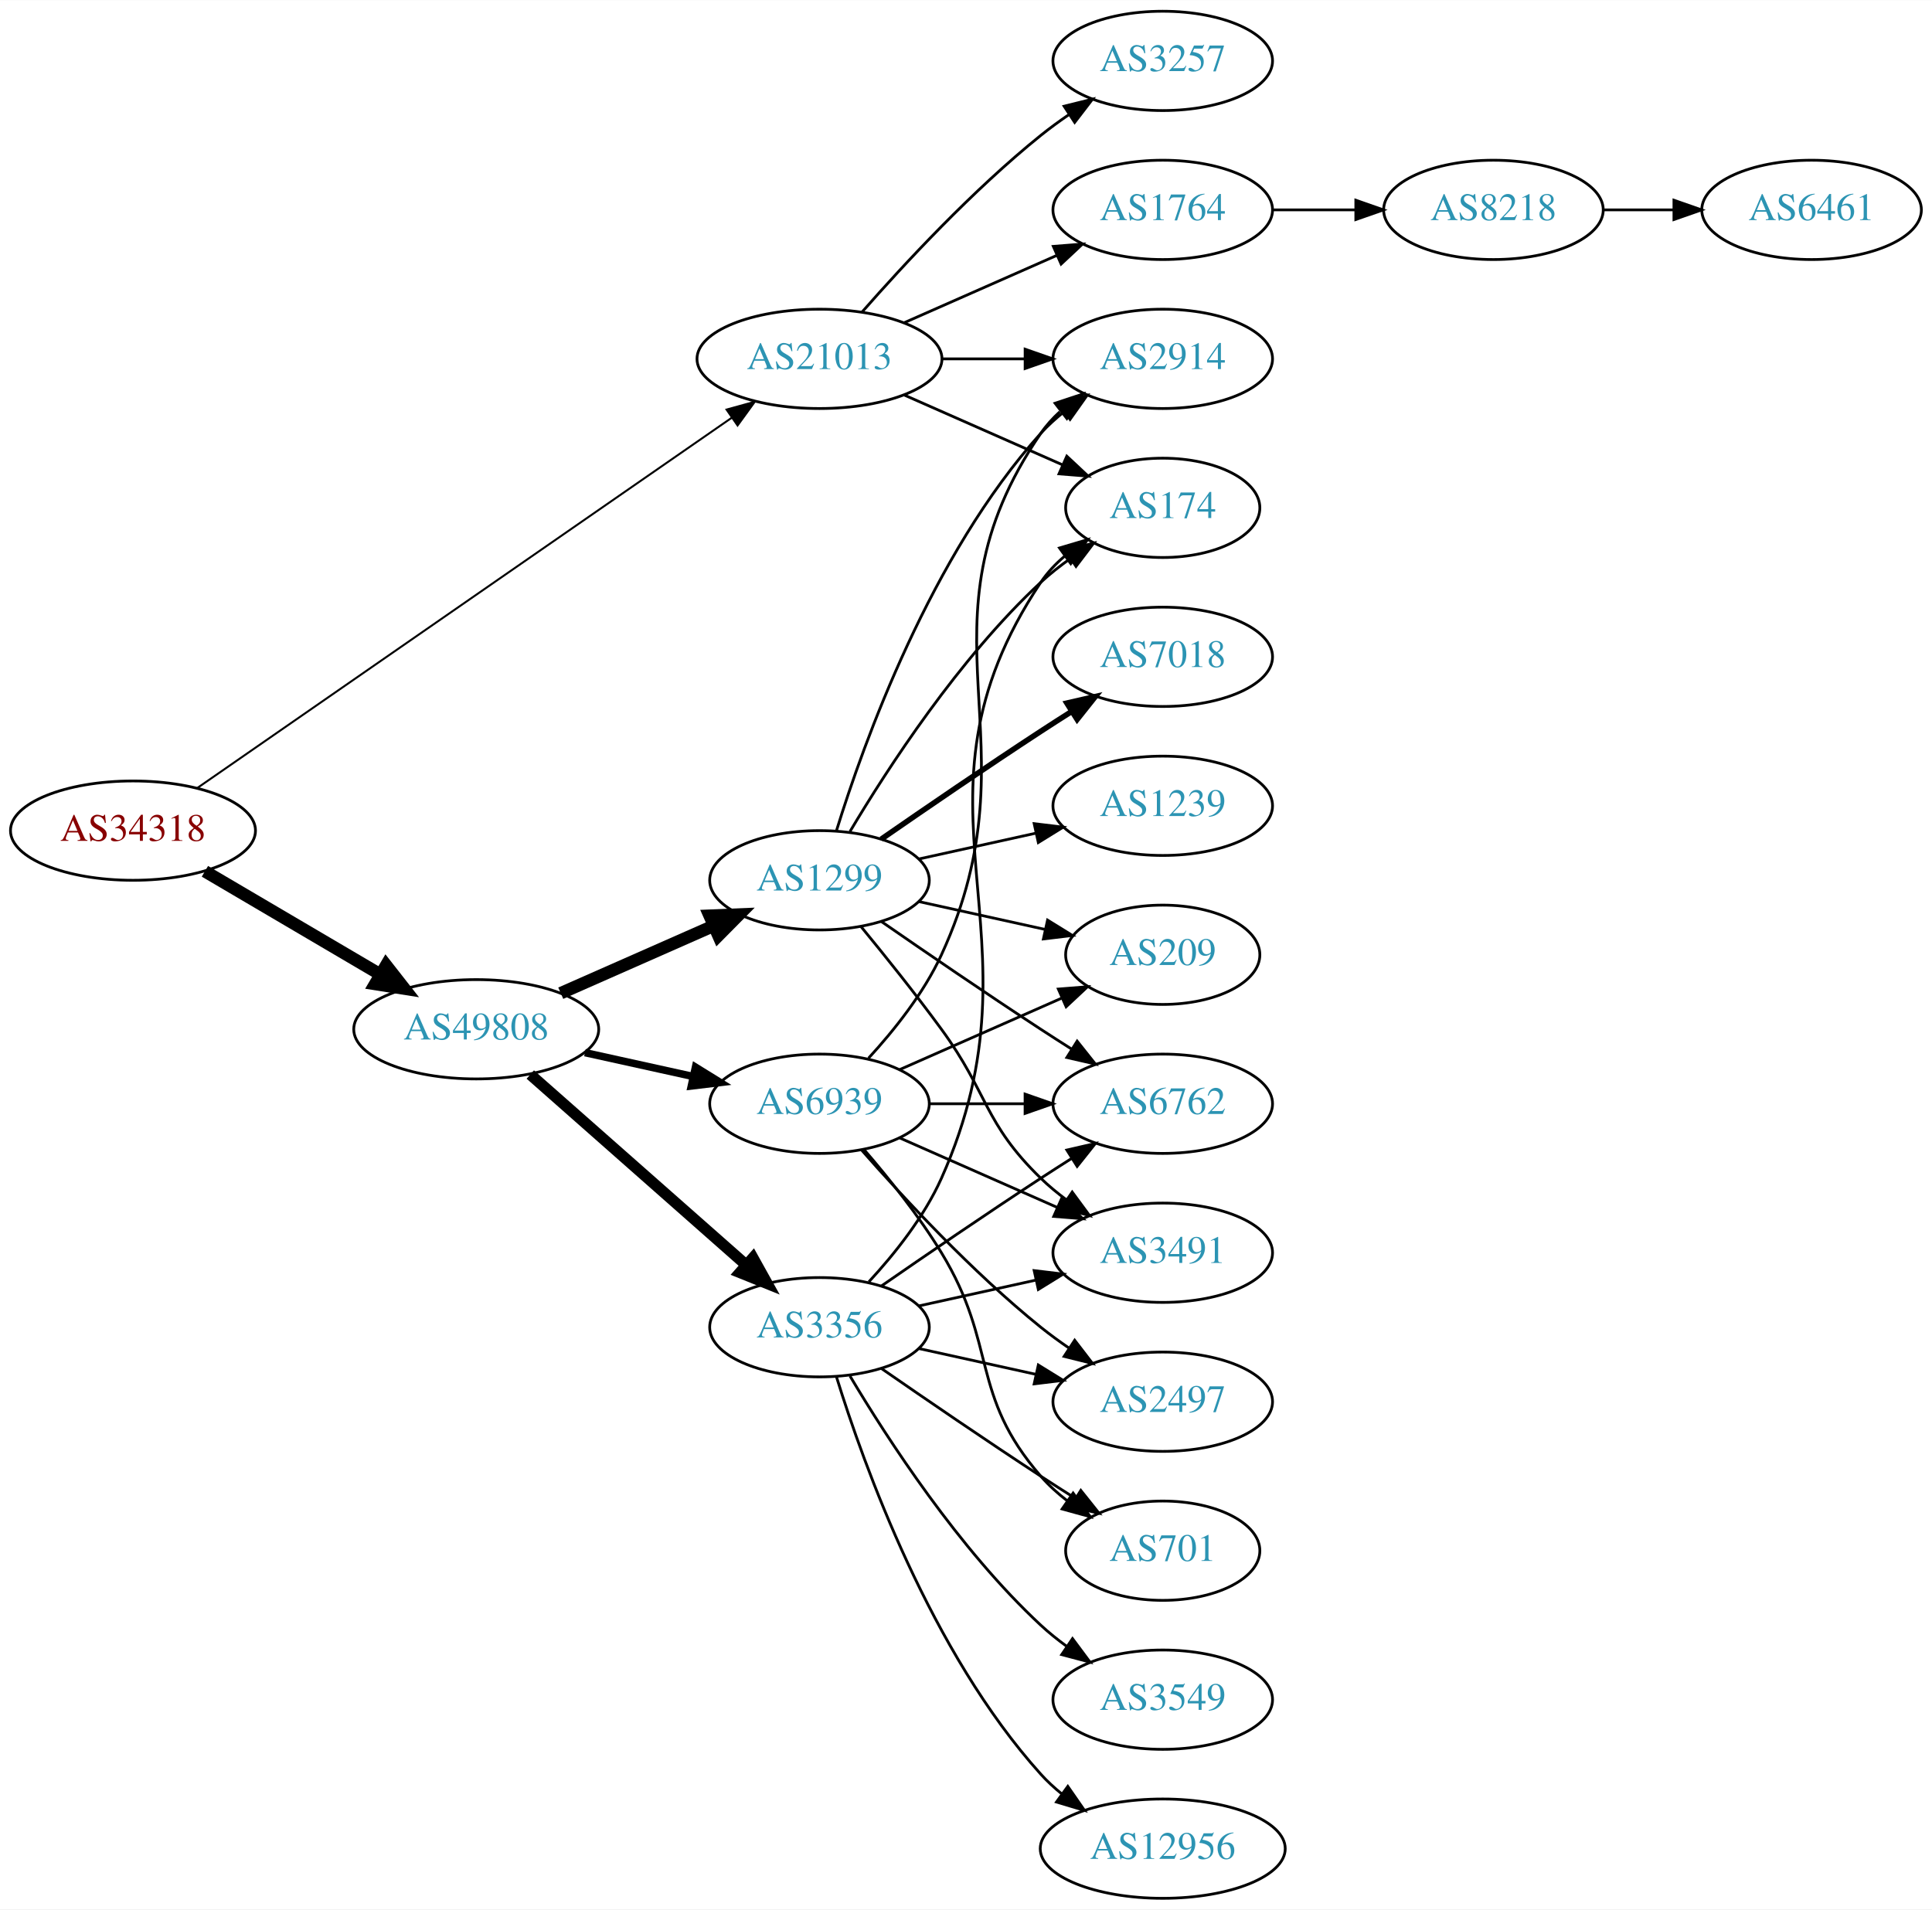
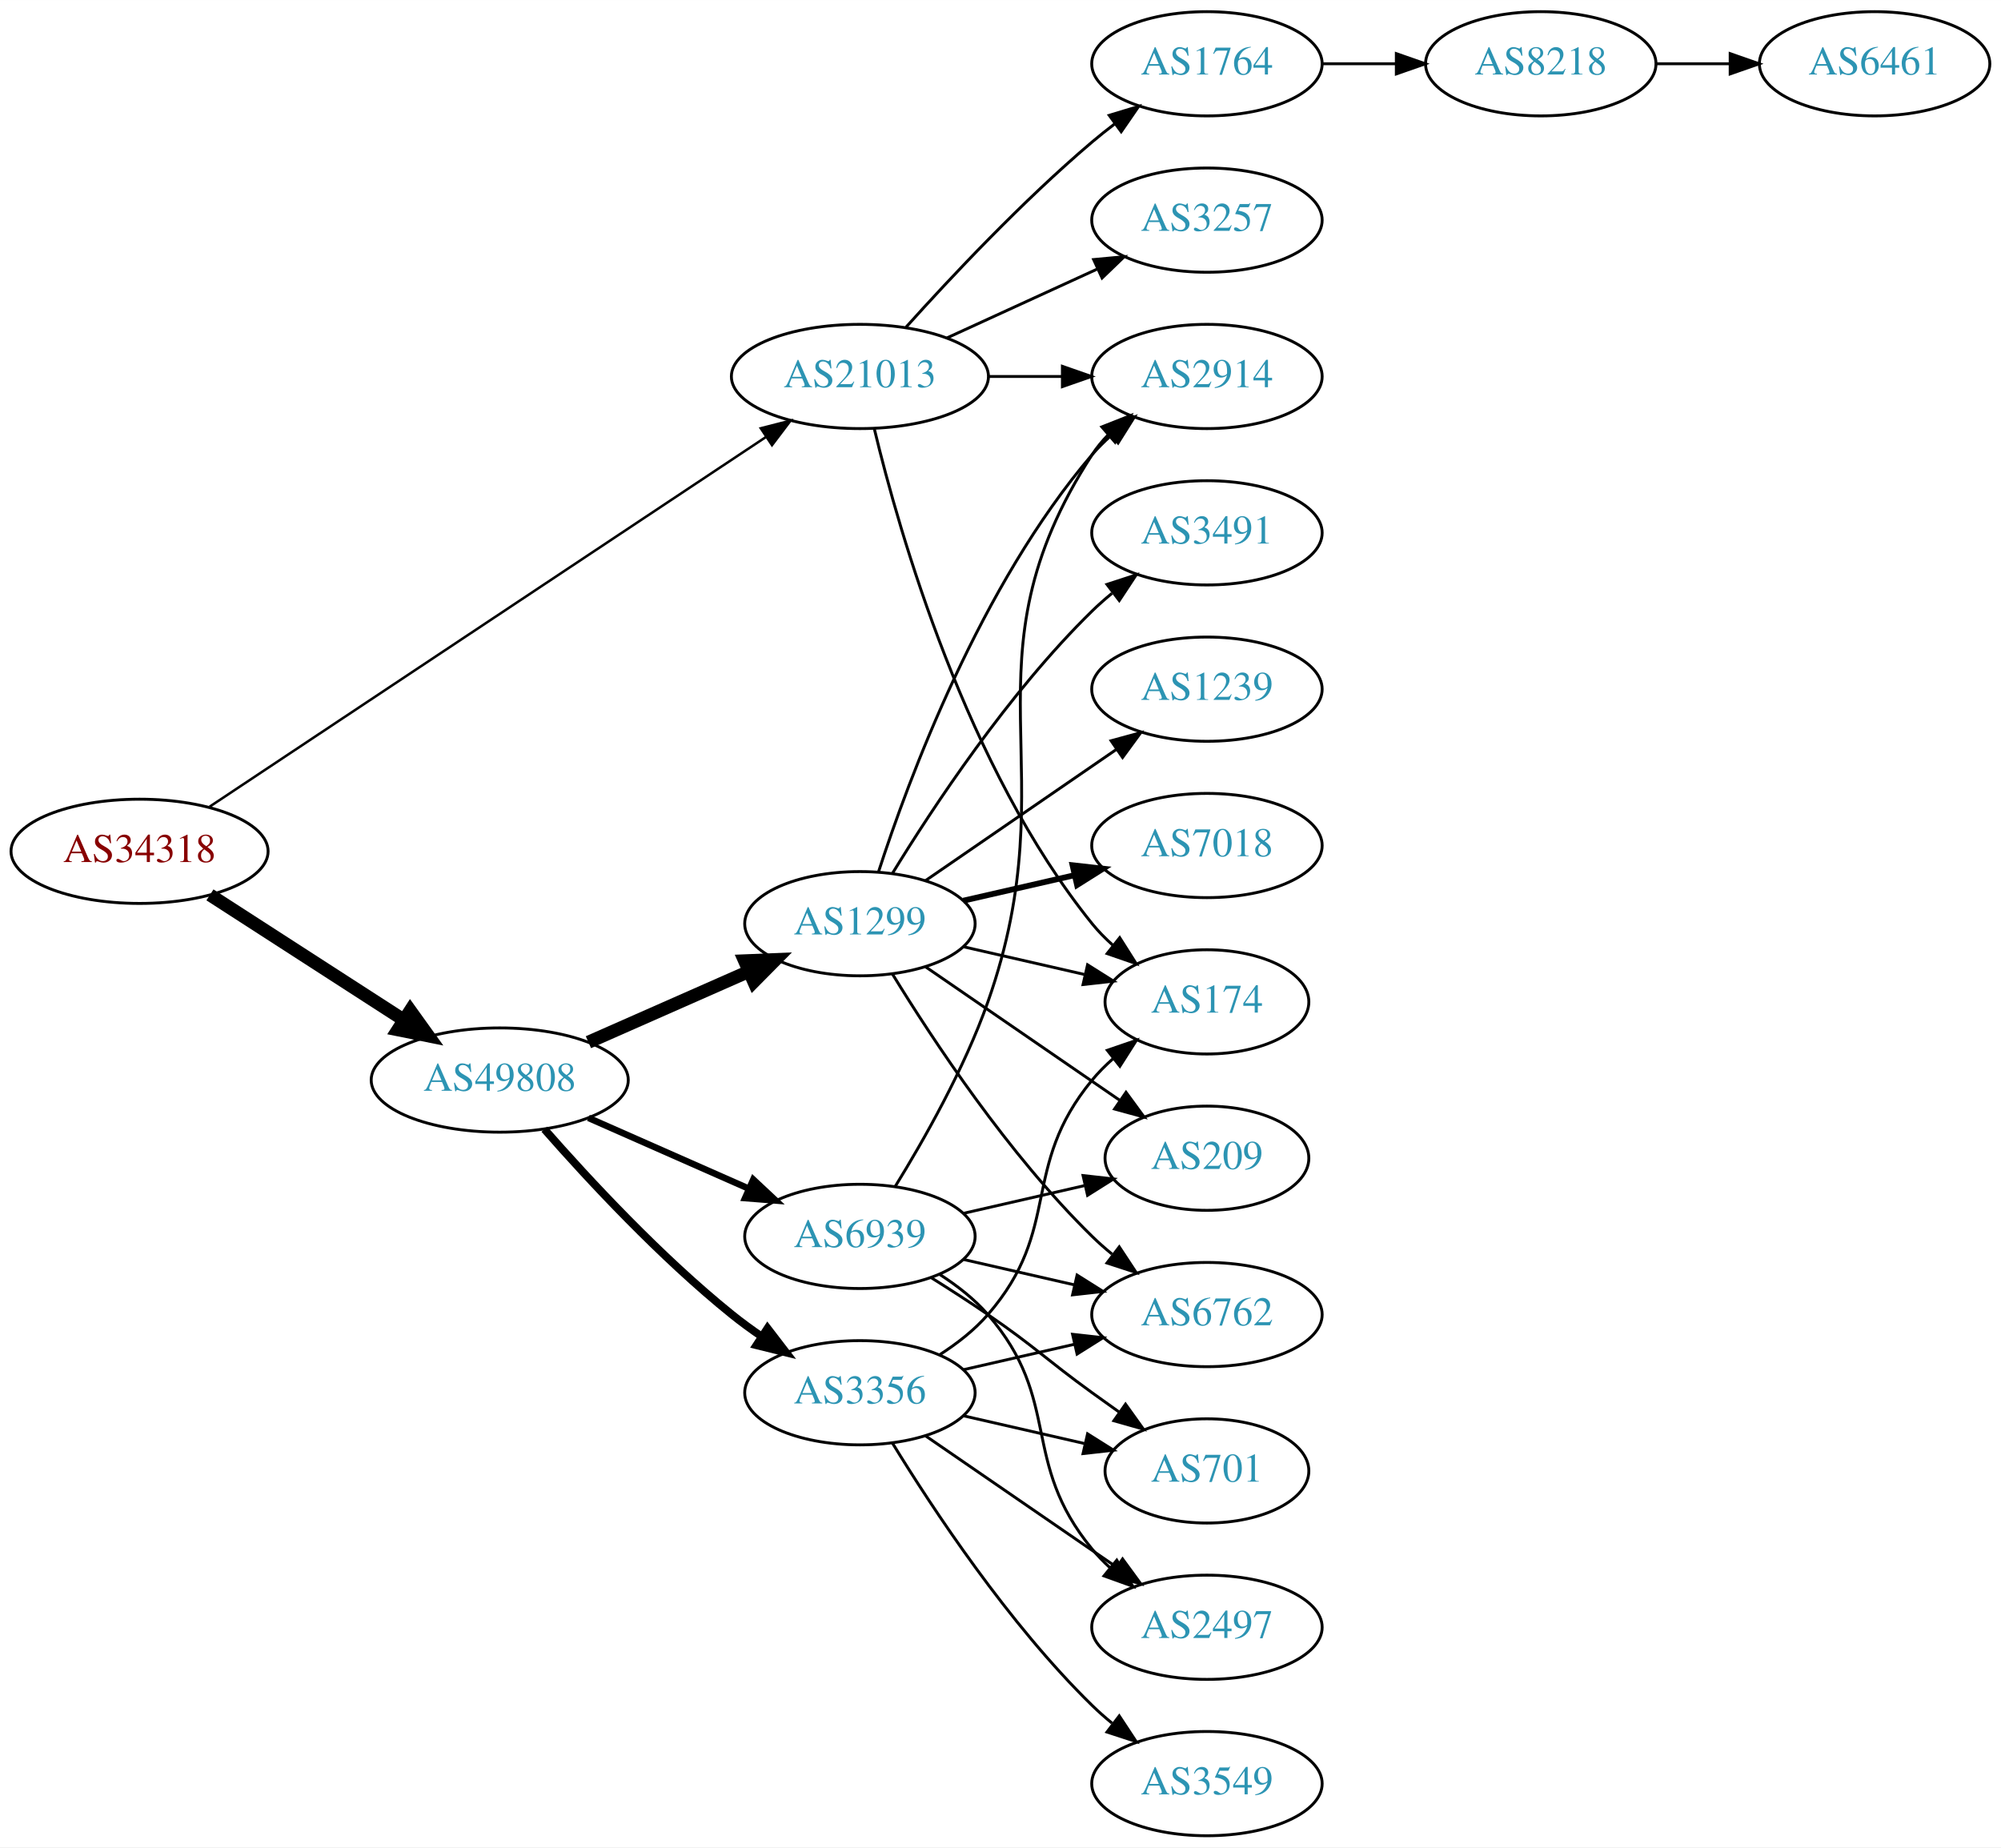
- <svg xmlns="http://www.w3.org/2000/svg" xmlns:xlink="http://www.w3.org/1999/xlink" width="700pt" height="692pt" viewBox="0.00 0.00 700.15 692.00">
-   <g id="graph0" class="graph" transform="scale(1 1) rotate(0) translate(4 688)">
-     <polygon fill="white" stroke="none" points="-4,4 -4,-688 696.155,-688 696.155,4 -4,4" />
+ <svg xmlns="http://www.w3.org/2000/svg" xmlns:xlink="http://www.w3.org/1999/xlink" width="691pt" height="638pt" viewBox="0.00 0.00 691.06 638.00">
+   <g id="graph0" class="graph" transform="scale(1 1) rotate(0) translate(4 634)">
+     <polygon fill="white" stroke="none" points="-4,4 -4,-634 687.055,-634 687.055,4 -4,4" />
    <g id="node1" class="node">
      <g id="a_node1">
        <a xlink:href="/asn/34318" xlink:title="AS34318 ~ Flashnet GmbH [AT]">
-           <ellipse fill="#ffffff" stroke="black" cx="44.196" cy="-387" rx="44.393" ry="18" />
-           <text text-anchor="middle" x="44.196" y="-383.3" font-family="Times,serif" font-size="14.00" fill="#880000">AS34318</text>
+           <ellipse fill="#ffffff" stroke="black" cx="44.196" cy="-340" rx="44.393" ry="18" />
+           <text text-anchor="middle" x="44.196" y="-336.3" font-family="Times,serif" font-size="14.00" fill="#880000">AS34318</text>
        </a>
      </g>
    </g>
    <g id="node2" class="node">
      <g id="a_node2">
        <a xlink:href="/asn/21013" xlink:title="AS21013 ~ Wels, AT [AT]">
-           <ellipse fill="#ffffff" stroke="black" cx="292.98" cy="-558" rx="44.393" ry="18" />
-           <text text-anchor="middle" x="292.98" y="-554.3" font-family="Times,serif" font-size="14.00" fill="#2c94b3">AS21013</text>
+           <ellipse fill="#ffffff" stroke="black" cx="292.98" cy="-504" rx="44.393" ry="18" />
+           <text text-anchor="middle" x="292.98" y="-500.3" font-family="Times,serif" font-size="14.00" fill="#2c94b3">AS21013</text>
        </a>
      </g>
    </g>
    <g id="edge1" class="edge">
-       <path fill="none" stroke="black" stroke-width="0.72" d="M67.532,-402.477C111.835,-433.175 210.896,-501.815 261.281,-536.728" />
-       <polygon fill="black" stroke="black" stroke-width="0.72" points="259.304,-539.616 269.517,-542.435 263.291,-533.863 259.304,-539.616" />
+       <path fill="none" stroke="black" stroke-width="0.857" d="M68.413,-355.429C112.897,-384.991 210.181,-449.64 260.475,-483.063" />
+       <polygon fill="black" stroke="black" stroke-width="0.857" points="258.739,-486.112 269.005,-488.732 262.614,-480.282 258.739,-486.112" />
    </g>
    <g id="node3" class="node">
      <g id="a_node3">
        <a xlink:href="/asn/49808" xlink:title="AS49808 ~ POWERSPEED-AS [AT]">
-           <ellipse fill="#ffffff" stroke="black" cx="168.588" cy="-315" rx="44.393" ry="18" />
-           <text text-anchor="middle" x="168.588" y="-311.3" font-family="Times,serif" font-size="14.00" fill="#2c94b3">AS49808</text>
+           <ellipse fill="#ffffff" stroke="black" cx="168.588" cy="-261" rx="44.393" ry="18" />
+           <text text-anchor="middle" x="168.588" y="-257.3" font-family="Times,serif" font-size="14.00" fill="#2c94b3">AS49808</text>
        </a>
      </g>
    </g>
    <g id="edge2" class="edge">
-       <path fill="none" stroke="black" stroke-width="4.5" d="M70.259,-372.256C88.575,-361.481 113.618,-346.749 133.715,-334.927" />
-       <polygon fill="black" stroke="black" stroke-width="4.5" points="135.936,-338.189 142.559,-329.724 131.943,-331.401 135.936,-338.189" />
+       <path fill="none" stroke="black" stroke-width="4.5" d="M68.505,-324.955C87.44,-312.733 114.352,-295.362 135.352,-281.808" />
+       <polygon fill="black" stroke="black" stroke-width="4.5" points="137.683,-284.99 143.949,-276.258 133.412,-278.373 137.683,-284.99" />
    </g>
    <g id="node4" class="node">
      <g id="a_node4">
-         <a xlink:href="/asn/3257" xlink:title="AS3257 ~ GTT [DE]">
-           <ellipse fill="#ffffff" stroke="black" cx="417.373" cy="-666" rx="39.794" ry="18" />
-           <text text-anchor="middle" x="417.373" y="-662.3" font-family="Times,serif" font-size="14.00" fill="#2c94b3">AS3257</text>
+         <a xlink:href="/asn/1764" xlink:title="AS1764 ~ NEXTLAYER-AS [AT]">
+           <ellipse fill="#ffffff" stroke="black" cx="412.823" cy="-612" rx="39.794" ry="18" />
+           <text text-anchor="middle" x="412.823" y="-608.3" font-family="Times,serif" font-size="14.00" fill="#2c94b3">AS1764</text>
        </a>
      </g>
    </g>
    <g id="edge3" class="edge">
-       <path fill="none" stroke="black" d="M308.413,-574.983C323.544,-592.229 348.509,-619.148 373.176,-639 376.432,-641.62 379.957,-644.192 383.542,-646.646" />
-       <polygon fill="black" stroke="black" points="381.629,-649.577 391.914,-652.121 385.46,-643.719 381.629,-649.577" />
+       <path fill="none" stroke="black" d="M308.913,-521.044C324.239,-538.097 349.175,-564.65 373.176,-585 375.674,-587.117 378.334,-589.232 381.045,-591.293" />
+       <polygon fill="black" stroke="black" points="379.082,-594.194 389.222,-597.266 383.212,-588.541 379.082,-594.194" />
    </g>
    <g id="node5" class="node">
      <g id="a_node5">
-         <a xlink:href="/asn/1764" xlink:title="AS1764 ~ NEXTLAYER-AS [AT]">
-           <ellipse fill="#ffffff" stroke="black" cx="417.373" cy="-612" rx="39.794" ry="18" />
-           <text text-anchor="middle" x="417.373" y="-608.3" font-family="Times,serif" font-size="14.00" fill="#2c94b3">AS1764</text>
+         <a xlink:href="/asn/2914" xlink:title="AS2914 ~ NTT America, Inc. [US]">
+           <ellipse fill="#ffffff" stroke="black" cx="412.823" cy="-504" rx="39.794" ry="18" />
+           <text text-anchor="middle" x="412.823" y="-500.3" font-family="Times,serif" font-size="14.00" fill="#2c94b3">AS2914</text>
        </a>
      </g>
    </g>
    <g id="edge4" class="edge">
-       <path fill="none" stroke="black" d="M323.608,-571.072C340.203,-578.393 361.062,-587.597 378.795,-595.421" />
-       <polygon fill="black" stroke="black" points="377.717,-598.77 388.279,-599.605 380.543,-592.366 377.717,-598.77" />
+       <path fill="none" stroke="black" d="M337.191,-504C345.504,-504 354.267,-504 362.749,-504" />
+       <polygon fill="black" stroke="black" points="362.908,-507.5 372.908,-504 362.908,-500.5 362.908,-507.5" />
    </g>
    <g id="node6" class="node">
      <g id="a_node6">
-         <a xlink:href="/asn/174" xlink:title="AS174 ~ Cogent Communications [US]">
-           <ellipse fill="#ffffff" stroke="black" cx="417.373" cy="-504" rx="35.194" ry="18" />
-           <text text-anchor="middle" x="417.373" y="-500.3" font-family="Times,serif" font-size="14.00" fill="#2c94b3">AS174</text>
+         <a xlink:href="/asn/3257" xlink:title="AS3257 ~ GTT [DE]">
+           <ellipse fill="#ffffff" stroke="black" cx="412.823" cy="-558" rx="39.794" ry="18" />
+           <text text-anchor="middle" x="412.823" y="-554.3" font-family="Times,serif" font-size="14.00" fill="#2c94b3">AS3257</text>
        </a>
      </g>
    </g>
    <g id="edge5" class="edge">
-       <path fill="none" stroke="black" d="M323.608,-544.928C340.879,-537.308 362.77,-527.65 380.948,-519.629" />
-       <polygon fill="black" stroke="black" points="382.605,-522.724 390.341,-515.485 379.78,-516.32 382.605,-522.724" />
+       <path fill="none" stroke="black" d="M323.11,-517.348C338.721,-524.502 358.119,-533.391 374.791,-541.03" />
+       <polygon fill="black" stroke="black" points="373.694,-544.378 384.243,-545.362 376.61,-538.014 373.694,-544.378" />
    </g>
    <g id="node7" class="node">
      <g id="a_node7">
-         <a xlink:href="/asn/2914" xlink:title="AS2914 ~ NTT America, Inc. [US]">
-           <ellipse fill="#ffffff" stroke="black" cx="417.373" cy="-558" rx="39.794" ry="18" />
-           <text text-anchor="middle" x="417.373" y="-554.3" font-family="Times,serif" font-size="14.00" fill="#2c94b3">AS2914</text>
+         <a xlink:href="/asn/174" xlink:title="AS174 ~ Cogent Communications [US]">
+           <ellipse fill="#ffffff" stroke="black" cx="412.823" cy="-288" rx="35.194" ry="18" />
+           <text text-anchor="middle" x="412.823" y="-284.3" font-family="Times,serif" font-size="14.00" fill="#2c94b3">AS174</text>
        </a>
      </g>
    </g>
    <g id="edge6" class="edge">
-       <path fill="none" stroke="black" d="M337.476,-558C347.165,-558 357.502,-558 367.394,-558" />
-       <polygon fill="black" stroke="black" points="367.497,-561.5 377.497,-558 367.497,-554.5 367.497,-561.5" />
+       <path fill="none" stroke="black" d="M297.973,-485.842C306.584,-449.974 329.726,-368.854 373.176,-315 375.284,-312.388 377.707,-309.921 380.292,-307.618" />
+       <polygon fill="black" stroke="black" points="382.701,-310.174 388.372,-301.225 378.358,-304.684 382.701,-310.174" />
    </g>
    <g id="node10" class="node">
      <g id="a_node10">
        <a xlink:href="/asn/3356" xlink:title="AS3356 ~ Level 3 Parent, LLC [US]">
-           <ellipse fill="#ffffff" stroke="black" cx="292.98" cy="-207" rx="39.794" ry="18" />
-           <text text-anchor="middle" x="292.98" y="-203.3" font-family="Times,serif" font-size="14.00" fill="#2c94b3">AS3356</text>
+           <ellipse fill="#ffffff" stroke="black" cx="292.98" cy="-153" rx="39.794" ry="18" />
+           <text text-anchor="middle" x="292.98" y="-149.3" font-family="Times,serif" font-size="14.00" fill="#2c94b3">AS3356</text>
        </a>
      </g>
    </g>
    <g id="edge9" class="edge">
-       <path fill="none" stroke="black" stroke-width="4.05" d="M188.177,-298.597C208.994,-280.228 242.87,-250.335 266.23,-229.722" />
-       <polygon fill="black" stroke="black" stroke-width="4.05" points="268.862,-232.126 274.016,-222.852 264.173,-226.812 268.862,-232.126" />
+       <path fill="none" stroke="black" stroke-width="2.7" d="M184.021,-244.017C199.152,-226.771 224.116,-199.852 248.784,-180 252.04,-177.38 255.565,-174.808 259.149,-172.354" />
+       <polygon fill="black" stroke="black" stroke-width="2.7" points="261.068,-175.281 267.522,-166.879 257.237,-169.423 261.068,-175.281" />
    </g>
    <g id="node11" class="node">
      <g id="a_node11">
        <a xlink:href="/asn/1299" xlink:title="AS1299 ~ Telia Carrier [EU]">
-           <ellipse fill="#ffffff" stroke="black" cx="292.98" cy="-369" rx="39.794" ry="18" />
-           <text text-anchor="middle" x="292.98" y="-365.3" font-family="Times,serif" font-size="14.00" fill="#2c94b3">AS1299</text>
+           <ellipse fill="#ffffff" stroke="black" cx="292.98" cy="-315" rx="39.794" ry="18" />
+           <text text-anchor="middle" x="292.98" y="-311.3" font-family="Times,serif" font-size="14.00" fill="#2c94b3">AS1299</text>
        </a>
      </g>
    </g>
    <g id="edge10" class="edge">
-       <path fill="none" stroke="black" stroke-width="4.5" d="M199.216,-328.072C215.81,-335.393 236.67,-344.597 254.403,-352.421" />
-       <polygon fill="black" stroke="black" stroke-width="4.5" points="253.148,-356.171 263.887,-356.605 256.327,-348.966 253.148,-356.171" />
+       <path fill="none" stroke="black" stroke-width="4.5" d="M199.216,-274.072C215.81,-281.393 236.67,-290.597 254.403,-298.421" />
+       <polygon fill="black" stroke="black" stroke-width="4.5" points="253.148,-302.171 263.887,-302.605 256.327,-294.966 253.148,-302.171" />
    </g>
    <g id="node12" class="node">
      <g id="a_node12">
        <a xlink:href="/asn/6939" xlink:title="AS6939 ~ Hurricane Electric LLC [US]">
-           <ellipse fill="#ffffff" stroke="black" cx="292.98" cy="-288" rx="39.794" ry="18" />
-           <text text-anchor="middle" x="292.98" y="-284.3" font-family="Times,serif" font-size="14.00" fill="#2c94b3">AS6939</text>
+           <ellipse fill="#ffffff" stroke="black" cx="292.98" cy="-207" rx="39.794" ry="18" />
+           <text text-anchor="middle" x="292.98" y="-203.3" font-family="Times,serif" font-size="14.00" fill="#2c94b3">AS6939</text>
        </a>
      </g>
    </g>
    <g id="edge11" class="edge">
-       <path fill="none" stroke="black" stroke-width="2.7" d="M207.978,-306.531C220.369,-303.798 234.216,-300.743 247.036,-297.915" />
-       <polygon fill="black" stroke="black" stroke-width="2.7" points="248.04,-301.278 257.051,-295.705 246.532,-294.442 248.04,-301.278" />
+       <path fill="none" stroke="black" stroke-width="2.25" d="M199.216,-247.928C215.81,-240.607 236.67,-231.403 254.403,-223.579" />
+       <polygon fill="black" stroke="black" stroke-width="2.25" points="256.151,-226.634 263.887,-219.395 253.325,-220.23 256.151,-226.634" />
    </g>
    <g id="node8" class="node">
      <g id="a_node8">
        <a xlink:href="/asn/8218" xlink:title="AS8218 ~ legacy Neotelecoms [FR]">
-           <ellipse fill="#ffffff" stroke="black" cx="537.215" cy="-612" rx="39.794" ry="18" />
-           <text text-anchor="middle" x="537.215" y="-608.3" font-family="Times,serif" font-size="14.00" fill="#2c94b3">AS8218</text>
+           <ellipse fill="#ffffff" stroke="black" cx="528.116" cy="-612" rx="39.794" ry="18" />
+           <text text-anchor="middle" x="528.116" y="-608.3" font-family="Times,serif" font-size="14.00" fill="#2c94b3">AS8218</text>
        </a>
      </g>
    </g>
    <g id="edge7" class="edge">
-       <path fill="none" stroke="black" d="M457.285,-612C466.839,-612 477.188,-612 487.151,-612" />
-       <polygon fill="black" stroke="black" points="487.343,-615.5 497.343,-612 487.343,-608.5 487.343,-615.5" />
+       <path fill="none" stroke="black" d="M452.495,-612C460.698,-612 469.462,-612 477.994,-612" />
+       <polygon fill="black" stroke="black" points="478.233,-615.5 488.233,-612 478.233,-608.5 478.233,-615.5" />
    </g>
    <g id="node9" class="node">
      <g id="a_node9">
        <a xlink:href="/asn/6461" xlink:title="AS6461 ~ Zayo Bandwidth [US]">
-           <ellipse fill="#ffffff" stroke="black" cx="652.508" cy="-612" rx="39.794" ry="18" />
-           <text text-anchor="middle" x="652.508" y="-608.3" font-family="Times,serif" font-size="14.00" fill="#2c94b3">AS6461</text>
+           <ellipse fill="#ffffff" stroke="black" cx="643.409" cy="-612" rx="39.794" ry="18" />
+           <text text-anchor="middle" x="643.409" y="-608.3" font-family="Times,serif" font-size="14.00" fill="#2c94b3">AS6461</text>
        </a>
      </g>
    </g>
    <g id="edge8" class="edge">
-       <path fill="none" stroke="black" d="M576.887,-612C585.09,-612 593.854,-612 602.386,-612" />
-       <polygon fill="black" stroke="black" points="602.626,-615.5 612.626,-612 602.626,-608.5 602.626,-615.5" />
-     </g>
-     <g id="edge18" class="edge">
-       <path fill="none" stroke="black" d="M310.88,-223.476C320.113,-233.468 330.912,-246.968 337.176,-261 376.855,-349.869 319.138,-396.056 373.176,-477 375.552,-480.558 378.572,-483.736 381.908,-486.549" />
-       <polygon fill="black" stroke="black" points="379.953,-489.455 390.112,-492.462 384.046,-483.776 379.953,-489.455" />
+       <path fill="none" stroke="black" d="M567.788,-612C575.991,-612 584.755,-612 593.287,-612" />
+       <polygon fill="black" stroke="black" points="593.526,-615.5 603.526,-612 593.526,-608.5 593.526,-615.5" />
+     </g>
+     <g id="edge16" class="edge">
+       <path fill="none" stroke="black" d="M320.579,-166.164C326.579,-170.019 332.537,-174.659 337.176,-180 363.01,-209.742 348.112,-230.606 373.176,-261 375.311,-263.589 377.754,-266.041 380.351,-268.334" />
+       <polygon fill="black" stroke="black" points="378.428,-271.275 388.45,-274.712 382.759,-265.775 378.428,-271.275" />
    </g>
    <g id="node13" class="node">
      <g id="a_node13">
-         <a xlink:href="/asn/2497" xlink:title="AS2497 ~ Internet Initiative Japan Inc. [JP]">
-           <ellipse fill="#ffffff" stroke="black" cx="417.373" cy="-180" rx="39.794" ry="18" />
-           <text text-anchor="middle" x="417.373" y="-176.3" font-family="Times,serif" font-size="14.00" fill="#2c94b3">AS2497</text>
+         <a xlink:href="/asn/6762" xlink:title="AS6762 ~ TELECOM ITALIA SPARKLE S.p.A. [IT]">
+           <ellipse fill="#ffffff" stroke="black" cx="412.823" cy="-180" rx="39.794" ry="18" />
+           <text text-anchor="middle" x="412.823" y="-176.3" font-family="Times,serif" font-size="14.00" fill="#2c94b3">AS6762</text>
        </a>
      </g>
    </g>
    <g id="edge12" class="edge">
-       <path fill="none" stroke="black" d="M329.053,-199.263C342.24,-196.354 357.42,-193.005 371.386,-189.924" />
-       <polygon fill="black" stroke="black" points="372.284,-193.31 381.295,-187.738 370.776,-186.475 372.284,-193.31" />
+       <path fill="none" stroke="black" d="M328.7,-160.955C340.7,-163.704 354.32,-166.825 367.013,-169.733" />
+       <polygon fill="black" stroke="black" points="366.415,-173.187 376.945,-172.009 367.979,-166.364 366.415,-173.187" />
    </g>
    <g id="node14" class="node">
      <g id="a_node14">
-         <a xlink:href="/asn/701" xlink:title="AS701 ~ UUNET [US]">
-           <ellipse fill="#ffffff" stroke="black" cx="417.373" cy="-126" rx="35.194" ry="18" />
-           <text text-anchor="middle" x="417.373" y="-122.3" font-family="Times,serif" font-size="14.00" fill="#2c94b3">AS701</text>
+         <a xlink:href="/asn/2497" xlink:title="AS2497 ~ Internet Initiative Japan Inc. [JP]">
+           <ellipse fill="#ffffff" stroke="black" cx="412.823" cy="-72" rx="39.794" ry="18" />
+           <text text-anchor="middle" x="412.823" y="-68.3" font-family="Times,serif" font-size="14.00" fill="#2c94b3">AS2497</text>
        </a>
      </g>
    </g>
    <g id="edge13" class="edge">
-       <path fill="none" stroke="black" d="M315.337,-192.099C331.188,-181.123 353.391,-165.921 373.176,-153 377.221,-150.358 381.507,-147.615 385.746,-144.933" />
-       <polygon fill="black" stroke="black" points="387.683,-147.85 394.29,-139.568 383.96,-141.921 387.683,-147.85" />
+       <path fill="none" stroke="black" d="M315.595,-138.143C334.083,-125.435 360.897,-107.005 381.526,-92.825" />
+       <polygon fill="black" stroke="black" points="383.688,-95.586 389.947,-87.037 379.723,-89.817 383.688,-95.586" />
    </g>
    <g id="node15" class="node">
      <g id="a_node15">
-         <a xlink:href="/asn/3549" xlink:title="AS3549 ~ Level 3 Parent, LLC [US]">
-           <ellipse fill="#ffffff" stroke="black" cx="417.373" cy="-72" rx="39.794" ry="18" />
-           <text text-anchor="middle" x="417.373" y="-68.3" font-family="Times,serif" font-size="14.00" fill="#2c94b3">AS3549</text>
+         <a xlink:href="/asn/701" xlink:title="AS701 ~ UUNET [US]">
+           <ellipse fill="#ffffff" stroke="black" cx="412.823" cy="-126" rx="35.194" ry="18" />
+           <text text-anchor="middle" x="412.823" y="-122.3" font-family="Times,serif" font-size="14.00" fill="#2c94b3">AS701</text>
        </a>
      </g>
    </g>
    <g id="edge14" class="edge">
-       <path fill="none" stroke="black" d="M304.026,-189.329C317.597,-166.528 343.529,-126.528 373.176,-99 376.083,-96.302 379.296,-93.72 382.62,-91.297" />
-       <polygon fill="black" stroke="black" points="384.679,-94.13 390.998,-85.625 380.755,-88.333 384.679,-94.13" />
+       <path fill="none" stroke="black" d="M328.7,-145.045C341.792,-142.045 356.814,-138.604 370.455,-135.478" />
+       <polygon fill="black" stroke="black" points="371.597,-138.807 380.562,-133.162 370.033,-131.984 371.597,-138.807" />
    </g>
    <g id="node16" class="node">
      <g id="a_node16">
-         <a xlink:href="/asn/12956" xlink:title="AS12956 ~ TELXIUS [ES]">
-           <ellipse fill="#ffffff" stroke="black" cx="417.373" cy="-18" rx="44.393" ry="18" />
-           <text text-anchor="middle" x="417.373" y="-14.3" font-family="Times,serif" font-size="14.00" fill="#2c94b3">AS12956</text>
+         <a xlink:href="/asn/3549" xlink:title="AS3549 ~ Level 3 Parent, LLC [US]">
+           <ellipse fill="#ffffff" stroke="black" cx="412.823" cy="-18" rx="39.794" ry="18" />
+           <text text-anchor="middle" x="412.823" y="-14.3" font-family="Times,serif" font-size="14.00" fill="#2c94b3">AS3549</text>
        </a>
      </g>
    </g>
    <g id="edge15" class="edge">
-       <path fill="none" stroke="black" d="M299.118,-189.06C309.021,-157.021 333.359,-89.188 373.176,-45 375.496,-42.425 378.118,-40.006 380.895,-37.756" />
-       <polygon fill="black" stroke="black" points="382.971,-40.574 389.01,-31.868 378.861,-34.907 382.971,-40.574" />
+       <path fill="none" stroke="black" d="M304.246,-135.56C318.055,-113.009 344.243,-73.278 373.176,-45 375.317,-42.908 377.634,-40.863 380.034,-38.895" />
+       <polygon fill="black" stroke="black" points="382.544,-41.382 388.375,-32.536 378.301,-35.815 382.544,-41.382" />
+     </g>
+     <g id="edge22" class="edge">
+       <path fill="none" stroke="black" d="M299.428,-332.991C309.742,-364.816 334.604,-431.927 373.176,-477 375.122,-479.274 377.3,-481.449 379.605,-483.507" />
+       <polygon fill="black" stroke="black" points="377.775,-486.524 387.774,-490.027 382.142,-481.053 377.775,-486.524" />
+     </g>
+     <g id="edge23" class="edge">
+       <path fill="none" stroke="black" d="M328.7,-307.045C341.792,-304.045 356.814,-300.604 370.455,-297.478" />
+       <polygon fill="black" stroke="black" points="371.597,-300.807 380.562,-295.162 370.033,-293.984 371.597,-300.807" />
+     </g>
+     <g id="edge20" class="edge">
+       <path fill="none" stroke="black" d="M304.246,-297.56C318.055,-275.009 344.243,-235.278 373.176,-207 375.317,-204.908 377.634,-202.863 380.034,-200.894" />
+       <polygon fill="black" stroke="black" points="382.544,-203.382 388.375,-194.536 378.301,-197.815 382.544,-203.382" />
    </g>
    <g id="node17" class="node">
      <g id="a_node17">
-         <a xlink:href="/asn/6762" xlink:title="AS6762 ~ TELECOM ITALIA SPARKLE S.p.A. [IT]">
-           <ellipse fill="#ffffff" stroke="black" cx="417.373" cy="-288" rx="39.794" ry="18" />
-           <text text-anchor="middle" x="417.373" y="-284.3" font-family="Times,serif" font-size="14.00" fill="#2c94b3">AS6762</text>
-         </a>
-       </g>
-     </g>
-     <g id="edge16" class="edge">
-       <path fill="none" stroke="black" d="M315.337,-221.901C331.188,-232.877 353.391,-248.079 373.176,-261 376.758,-263.339 380.529,-265.759 384.289,-268.144" />
-       <polygon fill="black" stroke="black" points="382.623,-271.231 392.95,-273.596 386.352,-265.307 382.623,-271.231" />
+         <a xlink:href="/asn/1239" xlink:title="AS1239 ~ Sprint [US]">
+           <ellipse fill="#ffffff" stroke="black" cx="412.823" cy="-396" rx="39.794" ry="18" />
+           <text text-anchor="middle" x="412.823" y="-392.3" font-family="Times,serif" font-size="14.00" fill="#2c94b3">AS1239</text>
+         </a>
+       </g>
+     </g>
+     <g id="edge17" class="edge">
+       <path fill="none" stroke="black" d="M315.595,-329.857C334.083,-342.565 360.897,-360.995 381.526,-375.175" />
+       <polygon fill="black" stroke="black" points="379.723,-378.183 389.947,-380.963 383.688,-372.414 379.723,-378.183" />
    </g>
    <g id="node18" class="node">
      <g id="a_node18">
-         <a xlink:href="/asn/3491" xlink:title="AS3491 ~ PCCW Global, Inc. [US]">
-           <ellipse fill="#ffffff" stroke="black" cx="417.373" cy="-234" rx="39.794" ry="18" />
-           <text text-anchor="middle" x="417.373" y="-230.3" font-family="Times,serif" font-size="14.00" fill="#2c94b3">AS3491</text>
-         </a>
-       </g>
-     </g>
-     <g id="edge17" class="edge">
-       <path fill="none" stroke="black" d="M329.053,-214.737C342.24,-217.646 357.42,-220.995 371.386,-224.076" />
-       <polygon fill="black" stroke="black" points="370.776,-227.525 381.295,-226.262 372.284,-220.69 370.776,-227.525" />
-     </g>
-     <g id="edge25" class="edge">
-       <path fill="none" stroke="black" d="M304.026,-386.671C317.597,-409.472 343.529,-449.472 373.176,-477 376.474,-480.061 380.166,-482.972 383.967,-485.672" />
-       <polygon fill="black" stroke="black" points="382.078,-488.619 392.348,-491.22 385.941,-482.781 382.078,-488.619" />
-     </g>
-     <g id="edge24" class="edge">
-       <path fill="none" stroke="black" d="M299.118,-386.94C309.021,-418.979 333.359,-486.812 373.176,-531 375.693,-533.792 378.564,-536.401 381.603,-538.812" />
-       <polygon fill="black" stroke="black" points="379.732,-541.776 389.911,-544.715 383.786,-536.07 379.732,-541.776" />
-     </g>
-     <g id="edge19" class="edge">
-       <path fill="none" stroke="black" d="M315.337,-354.099C331.188,-343.123 353.391,-327.921 373.176,-315 376.758,-312.661 380.529,-310.241 384.289,-307.856" />
-       <polygon fill="black" stroke="black" points="386.352,-310.693 392.95,-302.404 382.623,-304.769 386.352,-310.693" />
-     </g>
-     <g id="edge20" class="edge">
-       <path fill="none" stroke="black" d="M307.983,-352.269C316.631,-341.75 327.823,-327.792 337.176,-315 354.201,-291.716 352.483,-281.094 373.176,-261 376.022,-258.237 379.195,-255.614 382.496,-253.166" />
-       <polygon fill="black" stroke="black" points="384.561,-255.994 390.843,-247.462 380.612,-250.214 384.561,-255.994" />
+         <a xlink:href="/asn/7018" xlink:title="AS7018 ~ AT&amp;T Services, Inc. [US]">
+           <ellipse fill="#ffffff" stroke="black" cx="412.823" cy="-342" rx="39.794" ry="18" />
+           <text text-anchor="middle" x="412.823" y="-338.3" font-family="Times,serif" font-size="14.00" fill="#2c94b3">AS7018</text>
+         </a>
+       </g>
+     </g>
+     <g id="edge18" class="edge">
+       <path fill="none" stroke="black" stroke-width="2" d="M328.7,-322.955C340.7,-325.704 354.32,-328.825 367.013,-331.733" />
+       <polygon fill="black" stroke="black" stroke-width="2" points="366.415,-335.187 376.945,-334.009 367.979,-328.364 366.415,-335.187" />
    </g>
    <g id="node19" class="node">
      <g id="a_node19">
-         <a xlink:href="/asn/7018" xlink:title="AS7018 ~ AT&amp;T Services, Inc. [US]">
-           <ellipse fill="#ffffff" stroke="black" cx="417.373" cy="-450" rx="39.794" ry="18" />
-           <text text-anchor="middle" x="417.373" y="-446.3" font-family="Times,serif" font-size="14.00" fill="#2c94b3">AS7018</text>
-         </a>
-       </g>
-     </g>
-     <g id="edge21" class="edge">
-       <path fill="none" stroke="black" stroke-width="2" d="M315.337,-383.901C331.188,-394.877 353.391,-410.079 373.176,-423 376.758,-425.339 380.529,-427.759 384.289,-430.144" />
-       <polygon fill="black" stroke="black" stroke-width="2" points="382.623,-433.231 392.95,-435.596 386.352,-427.307 382.623,-433.231" />
+         <a xlink:href="/asn/3491" xlink:title="AS3491 ~ PCCW Global, Inc. [US]">
+           <ellipse fill="#ffffff" stroke="black" cx="412.823" cy="-450" rx="39.794" ry="18" />
+           <text text-anchor="middle" x="412.823" y="-446.3" font-family="Times,serif" font-size="14.00" fill="#2c94b3">AS3491</text>
+         </a>
+       </g>
+     </g>
+     <g id="edge19" class="edge">
+       <path fill="none" stroke="black" d="M304.246,-332.44C318.055,-354.991 344.243,-394.722 373.176,-423 375.317,-425.092 377.634,-427.137 380.034,-429.106" />
+       <polygon fill="black" stroke="black" points="378.301,-432.185 388.375,-435.464 382.544,-426.618 378.301,-432.185" />
    </g>
    <g id="node20" class="node">
      <g id="a_node20">
-         <a xlink:href="/asn/1239" xlink:title="AS1239 ~ Sprint [US]">
-           <ellipse fill="#ffffff" stroke="black" cx="417.373" cy="-396" rx="39.794" ry="18" />
-           <text text-anchor="middle" x="417.373" y="-392.3" font-family="Times,serif" font-size="14.00" fill="#2c94b3">AS1239</text>
-         </a>
-       </g>
-     </g>
-     <g id="edge22" class="edge">
-       <path fill="none" stroke="black" d="M329.053,-376.737C342.24,-379.646 357.42,-382.995 371.386,-386.076" />
-       <polygon fill="black" stroke="black" points="370.776,-389.525 381.295,-388.262 372.284,-382.69 370.776,-389.525" />
-     </g>
-     <g id="node21" class="node">
-       <g id="a_node21">
        <a xlink:href="/asn/209" xlink:title="AS209 ~ CenturyLink Communications, LLC [US]">
-           <ellipse fill="#ffffff" stroke="black" cx="417.373" cy="-342" rx="35.194" ry="18" />
-           <text text-anchor="middle" x="417.373" y="-338.3" font-family="Times,serif" font-size="14.00" fill="#2c94b3">AS209</text>
-         </a>
-       </g>
-     </g>
-     <g id="edge23" class="edge">
-       <path fill="none" stroke="black" d="M329.053,-361.263C343.287,-358.123 359.841,-354.471 374.686,-351.196" />
-       <polygon fill="black" stroke="black" points="375.628,-354.572 384.64,-349 374.12,-347.737 375.628,-354.572" />
+           <ellipse fill="#ffffff" stroke="black" cx="412.823" cy="-234" rx="35.194" ry="18" />
+           <text text-anchor="middle" x="412.823" y="-230.3" font-family="Times,serif" font-size="14.00" fill="#2c94b3">AS209</text>
+         </a>
+       </g>
+     </g>
+     <g id="edge21" class="edge">
+       <path fill="none" stroke="black" d="M315.595,-300.143C334.432,-287.195 361.912,-268.307 382.687,-254.027" />
+       <polygon fill="black" stroke="black" points="384.878,-256.768 391.136,-248.219 380.913,-250.999 384.878,-256.768" />
+     </g>
+     <g id="edge24" class="edge">
+       <path fill="none" stroke="black" d="M305.2,-224.306C315.04,-240.244 329.013,-264.854 337.176,-288 365.618,-368.642 326.702,-405.222 373.176,-477 374.761,-479.448 376.653,-481.737 378.737,-483.864" />
+       <polygon fill="black" stroke="black" points="376.53,-486.584 386.387,-490.47 381.105,-481.285 376.53,-486.584" />
+     </g>
+     <g id="edge27" class="edge">
+       <path fill="none" stroke="black" d="M328.7,-199.045C340.7,-196.296 354.32,-193.175 367.013,-190.267" />
+       <polygon fill="black" stroke="black" points="367.979,-193.636 376.945,-187.991 366.415,-186.813 367.979,-193.636" />
+     </g>
+     <g id="edge28" class="edge">
+       <path fill="none" stroke="black" d="M320.579,-193.836C326.579,-189.981 332.537,-185.341 337.176,-180 363.01,-150.258 348.112,-129.394 373.176,-99 375.032,-96.751 377.119,-94.604 379.338,-92.576" />
+       <polygon fill="black" stroke="black" points="381.686,-95.177 387.242,-86.156 377.273,-89.744 381.686,-95.177" />
+     </g>
+     <g id="edge25" class="edge">
+       <path fill="none" stroke="black" d="M317.529,-192.784C323.971,-188.76 330.904,-184.301 337.176,-180 353.671,-168.689 356.977,-164.729 373.176,-153 376.205,-150.807 379.384,-148.537 382.563,-146.287" />
+       <polygon fill="black" stroke="black" points="384.705,-149.059 390.873,-140.445 380.679,-143.333 384.705,-149.059" />
    </g>
    <g id="edge26" class="edge">
-       <path fill="none" stroke="black" d="M310.759,-304.531C319.951,-314.541 330.75,-328.041 337.176,-342 372.937,-419.674 324.88,-460.434 373.176,-531 375.125,-533.846 377.482,-536.452 380.078,-538.824" />
-       <polygon fill="black" stroke="black" points="378.357,-541.917 388.414,-545.249 382.629,-536.372 378.357,-541.917" />
-     </g>
-     <g id="edge29" class="edge">
-       <path fill="none" stroke="black" d="M308.133,-271.337C323.234,-254.106 348.355,-226.976 373.176,-207 376.432,-204.38 379.957,-201.808 383.542,-199.354" />
-       <polygon fill="black" stroke="black" points="385.46,-202.281 391.914,-193.879 381.629,-196.423 385.46,-202.281" />
-     </g>
-     <g id="edge31" class="edge">
-       <path fill="none" stroke="black" d="M309.178,-271.323C318.054,-261.051 329.066,-247.334 337.176,-234 357.649,-200.342 347.342,-182.742 373.176,-153 375.982,-149.77 379.27,-146.797 382.757,-144.098" />
-       <polygon fill="black" stroke="black" points="384.892,-146.878 391.124,-138.31 380.909,-141.121 384.892,-146.878" />
-     </g>
-     <g id="edge27" class="edge">
-       <path fill="none" stroke="black" d="M332.706,-288C343.644,-288 355.695,-288 367.161,-288" />
-       <polygon fill="black" stroke="black" points="367.479,-291.5 377.479,-288 367.479,-284.5 367.479,-291.5" />
-     </g>
-     <g id="edge28" class="edge">
-       <path fill="none" stroke="black" d="M322.06,-275.611C339.008,-268.134 360.805,-258.517 379.174,-250.412" />
-       <polygon fill="black" stroke="black" points="380.688,-253.57 388.424,-246.331 377.862,-247.166 380.688,-253.57" />
-     </g>
-     <g id="edge30" class="edge">
-       <path fill="none" stroke="black" d="M322.06,-300.389C339.488,-308.078 362.045,-318.031 380.729,-326.274" />
-       <polygon fill="black" stroke="black" points="379.537,-329.573 390.099,-330.408 382.362,-323.169 379.537,-329.573" />
+       <path fill="none" stroke="black" d="M328.7,-214.955C341.792,-217.955 356.814,-221.396 370.455,-224.522" />
+       <polygon fill="black" stroke="black" points="370.033,-228.016 380.562,-226.838 371.597,-221.193 370.033,-228.016" />
    </g>
  </g>
</svg>
